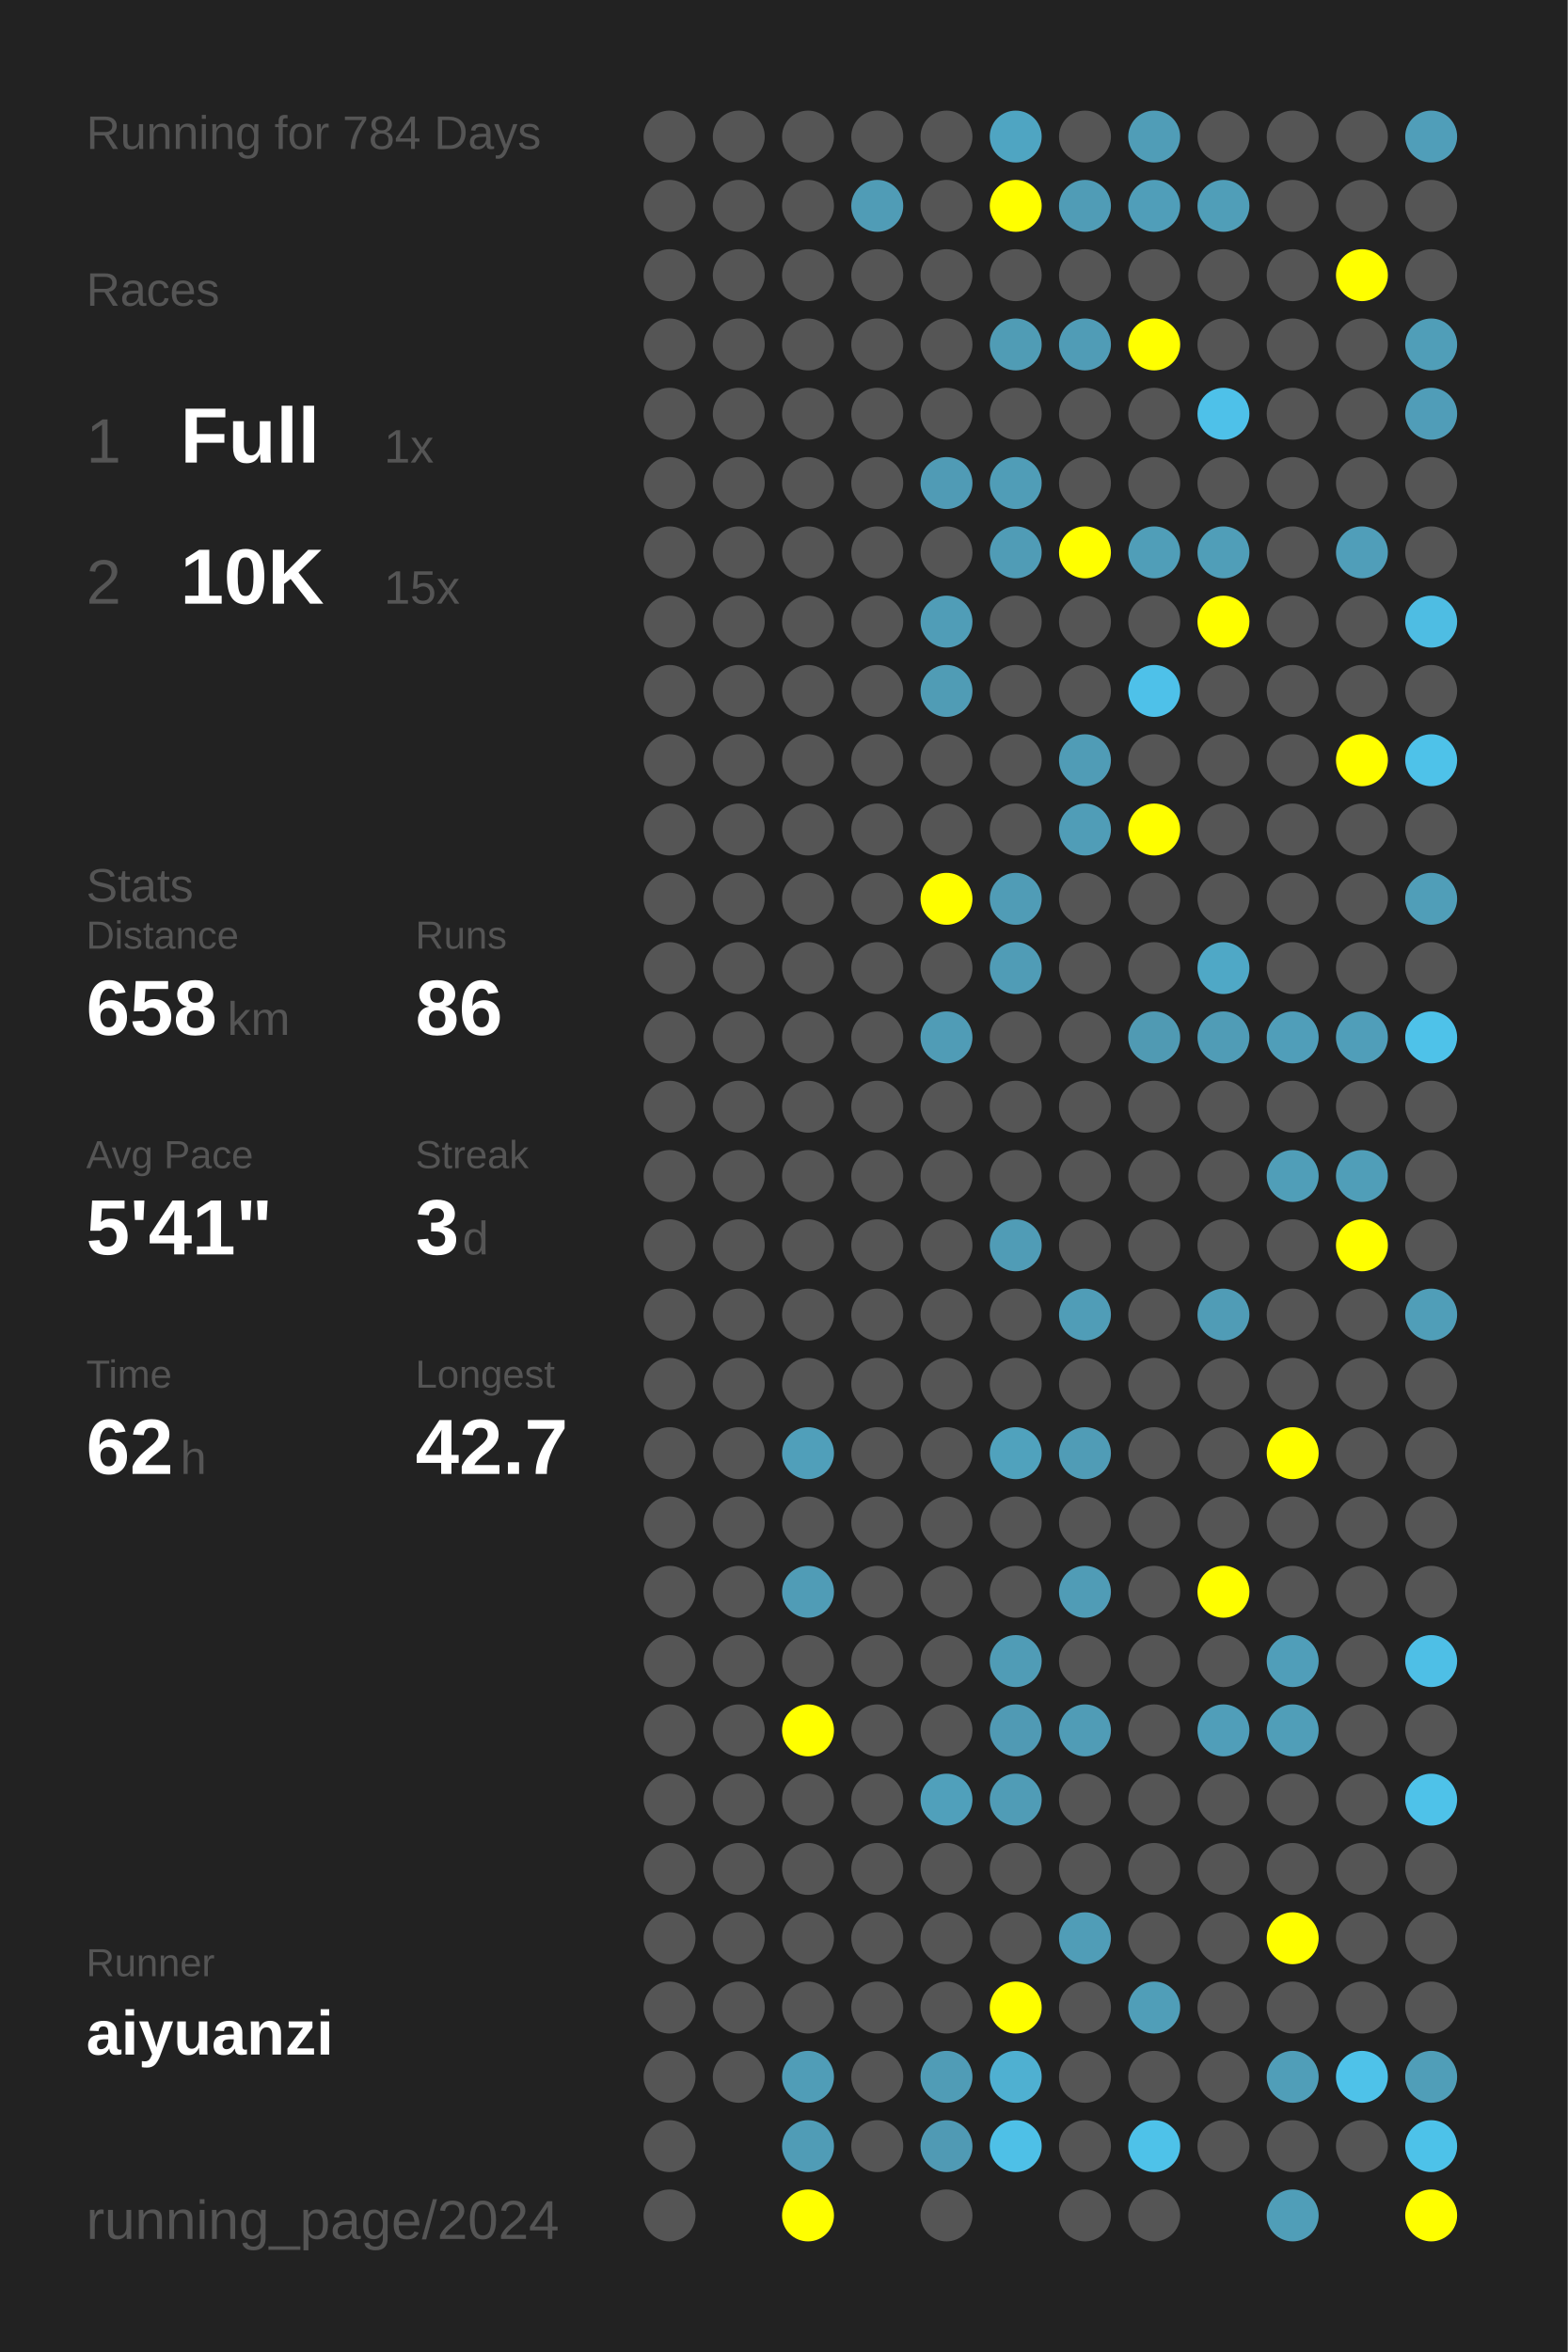
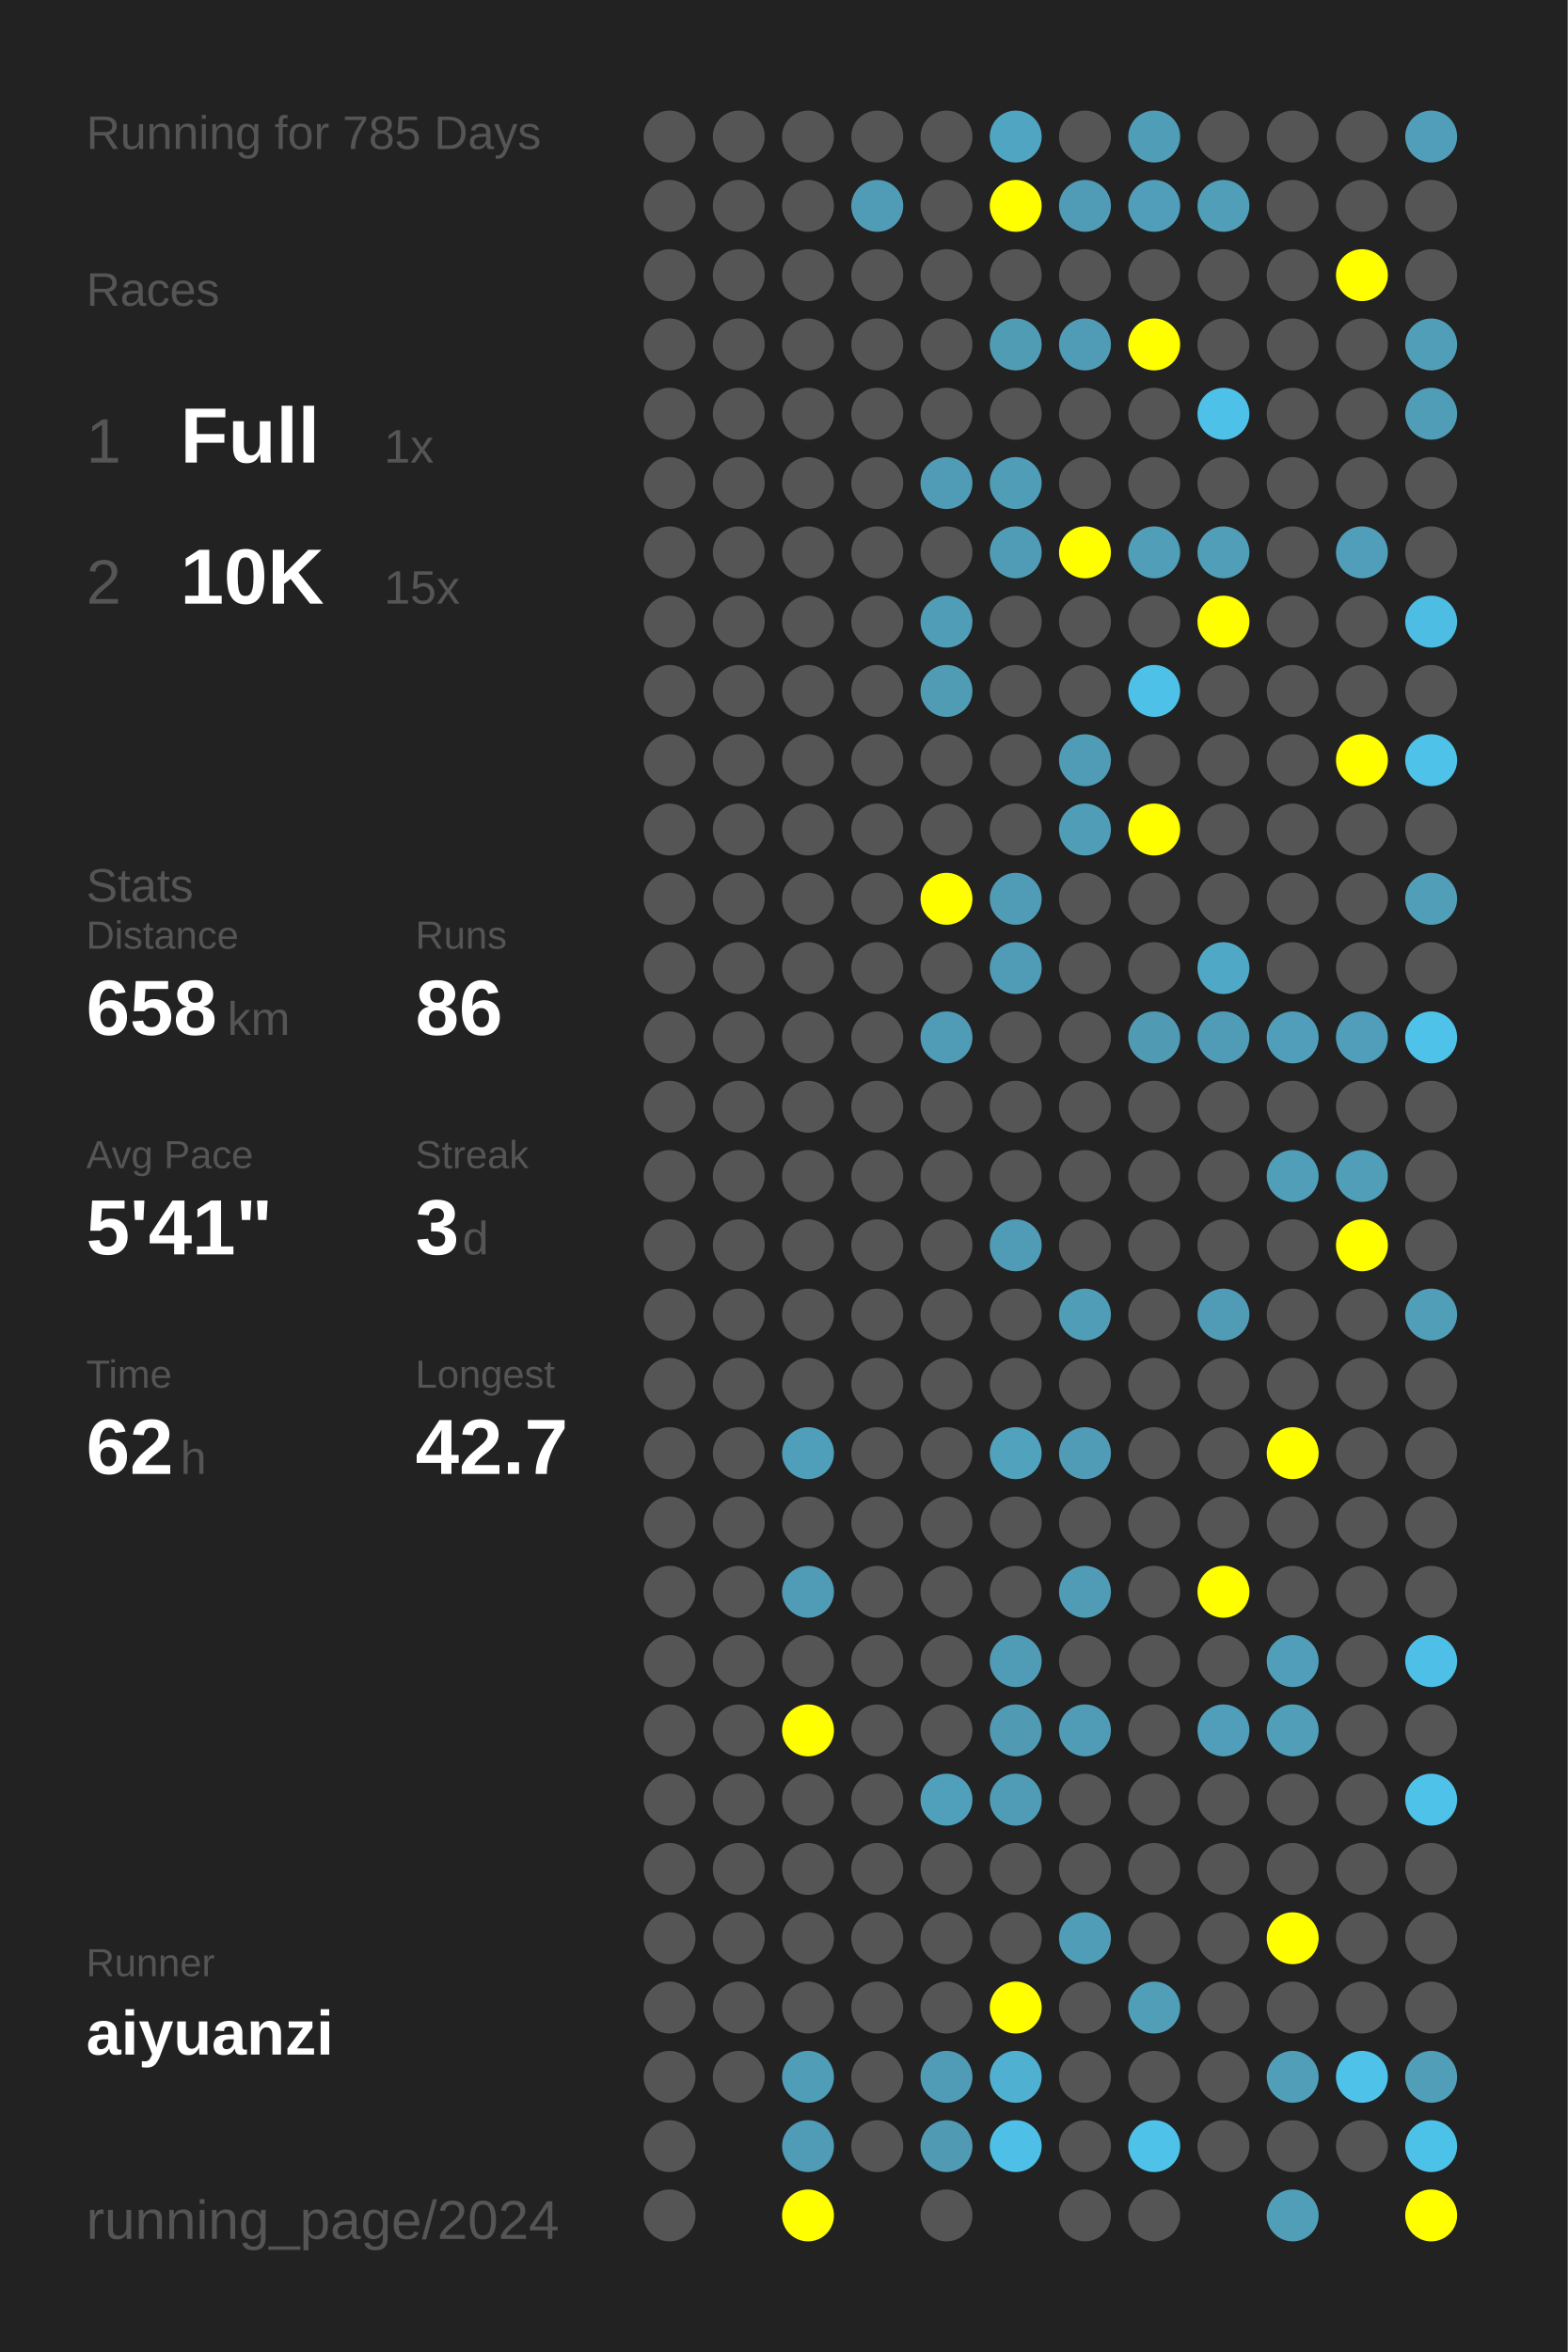
<svg xmlns="http://www.w3.org/2000/svg" baseProfile="full" height="300mm" version="1.1" viewBox="0,0,200,300" width="200mm">
  <defs />
  <rect fill="#222222" height="300" width="200" x="0" y="0" />
-   <text fill="#555555" style="font-size:6px; font-family:Arial;" x="11" y="19">Running for 784 Days</text>
+   <text fill="#555555" style="font-size:6px; font-family:Arial;" x="11" y="19">Running for 785 Days</text>
  <text fill="#555555" style="font-size:6px; font-family:Arial;" x="11" y="39">Races</text>
  <text fill="#555555" style="font-size:8px; font-family:Arial;" x="11" y="59">1</text>
  <text fill="#FFFFFF" style="font-size:10px; font-family:Arial; font-weight:bold;" x="23" y="59">Full</text>
  <text fill="#555555" style="font-size:6px; font-family:Arial;" x="49" y="59">1x</text>
  <text fill="#555555" style="font-size:8px; font-family:Arial;" x="11" y="77">2</text>
  <text fill="#FFFFFF" style="font-size:10px; font-family:Arial; font-weight:bold;" x="23" y="77">10K</text>
  <text fill="#555555" style="font-size:6px; font-family:Arial;" x="49" y="77">15x</text>
  <text fill="#555555" style="font-size:6px; font-family:Arial;" x="11" y="115">Stats</text>
  <text fill="#555555" style="font-size:5px; font-family:Arial;" x="11" y="121">Distance</text>
  <text fill="#FFFFFF" style="font-size:10px; font-family:Arial; font-weight:bold;" x="11" y="132">658</text>
  <text fill="#555555" style="font-size:6px; font-family:Arial;" x="29" y="132">km</text>
  <text fill="#555555" style="font-size:5px; font-family:Arial;" x="53" y="121">Runs</text>
  <text fill="#FFFFFF" style="font-size:10px; font-family:Arial; font-weight:bold;" x="53" y="132">86</text>
  <text fill="#555555" style="font-size:5px; font-family:Arial;" x="11" y="149">Avg Pace</text>
  <text fill="#FFFFFF" style="font-size:10px; font-family:Arial; font-weight:bold;" x="11" y="160">5'41"</text>
  <text fill="#555555" style="font-size:5px; font-family:Arial;" x="53" y="149">Streak</text>
  <text fill="#FFFFFF" style="font-size:10px; font-family:Arial; font-weight:bold;" x="53" y="160">3</text>
  <text fill="#555555" style="font-size:6px; font-family:Arial;" x="59" y="160">d</text>
  <text fill="#555555" style="font-size:5px; font-family:Arial;" x="11" y="177">Time</text>
  <text fill="#FFFFFF" style="font-size:10px; font-family:Arial; font-weight:bold;" x="11" y="188">62</text>
  <text fill="#555555" style="font-size:6px; font-family:Arial;" x="23" y="188">h</text>
  <text fill="#555555" style="font-size:5px; font-family:Arial;" x="53" y="177">Longest</text>
  <text fill="#FFFFFF" style="font-size:10px; font-family:Arial; font-weight:bold;" x="53" y="188">42.7</text>
  <text fill="#555555" style="font-size:5px; font-family:Arial;" x="11" y="252.065">Runner</text>
  <text fill="#FFFFFF" style="font-size:8px; font-family:Arial; font-weight:bold;" x="11" y="262.065">aiyuanzi</text>
  <text fill="#555555" style="font-size:7px; font-family:Arial;" x="11" y="285.581">running_page/2024</text>
  <circle cx="85.417" cy="17.419" fill="#555555" r="3.312" />
  <circle cx="85.417" cy="26.258" fill="#555555" r="3.312" />
  <circle cx="85.417" cy="35.097" fill="#555555" r="3.312" />
  <circle cx="85.417" cy="43.935" fill="#555555" r="3.312" />
  <circle cx="85.417" cy="52.774" fill="#555555" r="3.312" />
  <circle cx="85.417" cy="61.613" fill="#555555" r="3.312" />
  <circle cx="85.417" cy="70.452" fill="#555555" r="3.312" />
  <circle cx="85.417" cy="79.29" fill="#555555" r="3.312" />
  <circle cx="85.417" cy="88.129" fill="#555555" r="3.312" />
  <circle cx="85.417" cy="96.968" fill="#555555" r="3.312" />
  <circle cx="85.417" cy="105.806" fill="#555555" r="3.312" />
  <circle cx="85.417" cy="114.645" fill="#555555" r="3.312" />
  <circle cx="85.417" cy="123.484" fill="#555555" r="3.312" />
  <circle cx="85.417" cy="132.323" fill="#555555" r="3.312" />
  <circle cx="85.417" cy="141.161" fill="#555555" r="3.312" />
  <circle cx="85.417" cy="150" fill="#555555" r="3.312" />
  <circle cx="85.417" cy="158.839" fill="#555555" r="3.312" />
  <circle cx="85.417" cy="167.677" fill="#555555" r="3.312" />
  <circle cx="85.417" cy="176.516" fill="#555555" r="3.312" />
  <circle cx="85.417" cy="185.355" fill="#555555" r="3.312" />
  <circle cx="85.417" cy="194.194" fill="#555555" r="3.312" />
  <circle cx="85.417" cy="203.032" fill="#555555" r="3.312" />
  <circle cx="85.417" cy="211.871" fill="#555555" r="3.312" />
  <circle cx="85.417" cy="220.71" fill="#555555" r="3.312" />
  <circle cx="85.417" cy="229.548" fill="#555555" r="3.312" />
  <circle cx="85.417" cy="238.387" fill="#555555" r="3.312" />
  <circle cx="85.417" cy="247.226" fill="#555555" r="3.312" />
  <circle cx="85.417" cy="256.065" fill="#555555" r="3.312" />
  <circle cx="85.417" cy="264.903" fill="#555555" r="3.312" />
  <circle cx="85.417" cy="273.742" fill="#555555" r="3.312" />
  <circle cx="85.417" cy="282.581" fill="#555555" r="3.312" />
  <circle cx="94.25" cy="17.419" fill="#555555" r="3.312" />
  <circle cx="94.25" cy="26.258" fill="#555555" r="3.312" />
  <circle cx="94.25" cy="35.097" fill="#555555" r="3.312" />
  <circle cx="94.25" cy="43.935" fill="#555555" r="3.312" />
  <circle cx="94.25" cy="52.774" fill="#555555" r="3.312" />
  <circle cx="94.25" cy="61.613" fill="#555555" r="3.312" />
  <circle cx="94.25" cy="70.452" fill="#555555" r="3.312" />
  <circle cx="94.25" cy="79.29" fill="#555555" r="3.312" />
  <circle cx="94.25" cy="88.129" fill="#555555" r="3.312" />
  <circle cx="94.25" cy="96.968" fill="#555555" r="3.312" />
  <circle cx="94.25" cy="105.806" fill="#555555" r="3.312" />
  <circle cx="94.25" cy="114.645" fill="#555555" r="3.312" />
  <circle cx="94.25" cy="123.484" fill="#555555" r="3.312" />
  <circle cx="94.25" cy="132.323" fill="#555555" r="3.312" />
  <circle cx="94.25" cy="141.161" fill="#555555" r="3.312" />
  <circle cx="94.25" cy="150" fill="#555555" r="3.312" />
  <circle cx="94.25" cy="158.839" fill="#555555" r="3.312" />
  <circle cx="94.25" cy="167.677" fill="#555555" r="3.312" />
  <circle cx="94.25" cy="176.516" fill="#555555" r="3.312" />
  <circle cx="94.25" cy="185.355" fill="#555555" r="3.312" />
  <circle cx="94.25" cy="194.194" fill="#555555" r="3.312" />
  <circle cx="94.25" cy="203.032" fill="#555555" r="3.312" />
  <circle cx="94.25" cy="211.871" fill="#555555" r="3.312" />
  <circle cx="94.25" cy="220.71" fill="#555555" r="3.312" />
  <circle cx="94.25" cy="229.548" fill="#555555" r="3.312" />
  <circle cx="94.25" cy="238.387" fill="#555555" r="3.312" />
  <circle cx="94.25" cy="247.226" fill="#555555" r="3.312" />
  <circle cx="94.25" cy="256.065" fill="#555555" r="3.312" />
  <circle cx="94.25" cy="264.903" fill="#555555" r="3.312" />
  <circle cx="103.083" cy="17.419" fill="#555555" r="3.312" />
  <circle cx="103.083" cy="26.258" fill="#555555" r="3.312" />
  <circle cx="103.083" cy="35.097" fill="#555555" r="3.312" />
  <circle cx="103.083" cy="43.935" fill="#555555" r="3.312" />
  <circle cx="103.083" cy="52.774" fill="#555555" r="3.312" />
  <circle cx="103.083" cy="61.613" fill="#555555" r="3.312" />
  <circle cx="103.083" cy="70.452" fill="#555555" r="3.312" />
  <circle cx="103.083" cy="79.29" fill="#555555" r="3.312" />
  <circle cx="103.083" cy="88.129" fill="#555555" r="3.312" />
  <circle cx="103.083" cy="96.968" fill="#555555" r="3.312" />
  <circle cx="103.083" cy="105.806" fill="#555555" r="3.312" />
  <circle cx="103.083" cy="114.645" fill="#555555" r="3.312" />
  <circle cx="103.083" cy="123.484" fill="#555555" r="3.312" />
  <circle cx="103.083" cy="132.323" fill="#555555" r="3.312" />
  <circle cx="103.083" cy="141.161" fill="#555555" r="3.312" />
  <circle cx="103.083" cy="150" fill="#555555" r="3.312" />
  <circle cx="103.083" cy="158.839" fill="#555555" r="3.312" />
  <circle cx="103.083" cy="167.677" fill="#555555" r="3.312" />
  <circle cx="103.083" cy="176.516" fill="#555555" r="3.312" />
  <circle cx="103.083" cy="185.355" fill="#509fba" r="3.312" />
  <circle cx="103.083" cy="194.194" fill="#555555" r="3.312" />
  <circle cx="103.083" cy="203.032" fill="#509cb6" r="3.312" />
  <circle cx="103.083" cy="211.871" fill="#555555" r="3.312" />
  <circle cx="103.083" cy="220.71" fill="#FFFF00" r="3.312" />
  <circle cx="103.083" cy="229.548" fill="#555555" r="3.312" />
  <circle cx="103.083" cy="238.387" fill="#555555" r="3.312" />
  <circle cx="103.083" cy="247.226" fill="#555555" r="3.312" />
  <circle cx="103.083" cy="256.065" fill="#555555" r="3.312" />
  <circle cx="103.083" cy="264.903" fill="#509db7" r="3.312" />
  <circle cx="103.083" cy="273.742" fill="#509cb6" r="3.312" />
  <circle cx="103.083" cy="282.581" fill="#FFFF00" r="3.312" />
  <circle cx="111.917" cy="17.419" fill="#555555" r="3.312" />
  <circle cx="111.917" cy="26.258" fill="#509cb6" r="3.312" />
  <circle cx="111.917" cy="35.097" fill="#555555" r="3.312" />
  <circle cx="111.917" cy="43.935" fill="#555555" r="3.312" />
  <circle cx="111.917" cy="52.774" fill="#555555" r="3.312" />
  <circle cx="111.917" cy="61.613" fill="#555555" r="3.312" />
  <circle cx="111.917" cy="70.452" fill="#555555" r="3.312" />
  <circle cx="111.917" cy="79.29" fill="#555555" r="3.312" />
  <circle cx="111.917" cy="88.129" fill="#555555" r="3.312" />
  <circle cx="111.917" cy="96.968" fill="#555555" r="3.312" />
  <circle cx="111.917" cy="105.806" fill="#555555" r="3.312" />
  <circle cx="111.917" cy="114.645" fill="#555555" r="3.312" />
  <circle cx="111.917" cy="123.484" fill="#555555" r="3.312" />
  <circle cx="111.917" cy="132.323" fill="#555555" r="3.312" />
  <circle cx="111.917" cy="141.161" fill="#555555" r="3.312" />
  <circle cx="111.917" cy="150" fill="#555555" r="3.312" />
  <circle cx="111.917" cy="158.839" fill="#555555" r="3.312" />
  <circle cx="111.917" cy="167.677" fill="#555555" r="3.312" />
  <circle cx="111.917" cy="176.516" fill="#555555" r="3.312" />
  <circle cx="111.917" cy="185.355" fill="#555555" r="3.312" />
  <circle cx="111.917" cy="194.194" fill="#555555" r="3.312" />
  <circle cx="111.917" cy="203.032" fill="#555555" r="3.312" />
  <circle cx="111.917" cy="211.871" fill="#555555" r="3.312" />
  <circle cx="111.917" cy="220.71" fill="#555555" r="3.312" />
  <circle cx="111.917" cy="229.548" fill="#555555" r="3.312" />
  <circle cx="111.917" cy="238.387" fill="#555555" r="3.312" />
  <circle cx="111.917" cy="247.226" fill="#555555" r="3.312" />
  <circle cx="111.917" cy="256.065" fill="#555555" r="3.312" />
  <circle cx="111.917" cy="264.903" fill="#555555" r="3.312" />
  <circle cx="111.917" cy="273.742" fill="#555555" r="3.312" />
  <circle cx="120.75" cy="17.419" fill="#555555" r="3.312" />
  <circle cx="120.75" cy="26.258" fill="#555555" r="3.312" />
  <circle cx="120.75" cy="35.097" fill="#555555" r="3.312" />
  <circle cx="120.75" cy="43.935" fill="#555555" r="3.312" />
  <circle cx="120.75" cy="52.774" fill="#555555" r="3.312" />
  <circle cx="120.75" cy="61.613" fill="#509bb5" r="3.312" />
  <circle cx="120.75" cy="70.452" fill="#555555" r="3.312" />
  <circle cx="120.75" cy="79.29" fill="#509db7" r="3.312" />
  <circle cx="120.75" cy="88.129" fill="#509cb5" r="3.312" />
  <circle cx="120.75" cy="96.968" fill="#555555" r="3.312" />
  <circle cx="120.75" cy="105.806" fill="#555555" r="3.312" />
  <circle cx="120.75" cy="114.645" fill="#FFFF00" r="3.312" />
  <circle cx="120.75" cy="123.484" fill="#555555" r="3.312" />
  <circle cx="120.75" cy="132.323" fill="#509cb6" r="3.312" />
  <circle cx="120.75" cy="141.161" fill="#555555" r="3.312" />
  <circle cx="120.75" cy="150" fill="#555555" r="3.312" />
  <circle cx="120.75" cy="158.839" fill="#555555" r="3.312" />
  <circle cx="120.75" cy="167.677" fill="#555555" r="3.312" />
  <circle cx="120.75" cy="176.516" fill="#555555" r="3.312" />
  <circle cx="120.75" cy="185.355" fill="#555555" r="3.312" />
  <circle cx="120.75" cy="194.194" fill="#555555" r="3.312" />
  <circle cx="120.75" cy="203.032" fill="#555555" r="3.312" />
  <circle cx="120.75" cy="211.871" fill="#555555" r="3.312" />
  <circle cx="120.75" cy="220.71" fill="#555555" r="3.312" />
  <circle cx="120.75" cy="229.548" fill="#50a0bb" r="3.312" />
  <circle cx="120.75" cy="238.387" fill="#555555" r="3.312" />
  <circle cx="120.75" cy="247.226" fill="#555555" r="3.312" />
  <circle cx="120.75" cy="256.065" fill="#555555" r="3.312" />
  <circle cx="120.75" cy="264.903" fill="#509cb6" r="3.312" />
  <circle cx="120.75" cy="273.742" fill="#509ab4" r="3.312" />
  <circle cx="120.75" cy="282.581" fill="#555555" r="3.312" />
  <circle cx="129.583" cy="17.419" fill="#4fa5c2" r="3.312" />
  <circle cx="129.583" cy="26.258" fill="#FFFF00" r="3.312" />
  <circle cx="129.583" cy="35.097" fill="#555555" r="3.312" />
  <circle cx="129.583" cy="43.935" fill="#509cb5" r="3.312" />
  <circle cx="129.583" cy="52.774" fill="#555555" r="3.312" />
  <circle cx="129.583" cy="61.613" fill="#509db7" r="3.312" />
  <circle cx="129.583" cy="70.452" fill="#509cb6" r="3.312" />
  <circle cx="129.583" cy="79.29" fill="#555555" r="3.312" />
  <circle cx="129.583" cy="88.129" fill="#555555" r="3.312" />
  <circle cx="129.583" cy="96.968" fill="#555555" r="3.312" />
  <circle cx="129.583" cy="105.806" fill="#555555" r="3.312" />
  <circle cx="129.583" cy="114.645" fill="#509cb6" r="3.312" />
  <circle cx="129.583" cy="123.484" fill="#509cb6" r="3.312" />
  <circle cx="129.583" cy="132.323" fill="#555555" r="3.312" />
  <circle cx="129.583" cy="141.161" fill="#555555" r="3.312" />
  <circle cx="129.583" cy="150" fill="#555555" r="3.312" />
  <circle cx="129.583" cy="158.839" fill="#509cb6" r="3.312" />
  <circle cx="129.583" cy="167.677" fill="#555555" r="3.312" />
  <circle cx="129.583" cy="176.516" fill="#555555" r="3.312" />
  <circle cx="129.583" cy="185.355" fill="#50a2bd" r="3.312" />
  <circle cx="129.583" cy="194.194" fill="#555555" r="3.312" />
  <circle cx="129.583" cy="203.032" fill="#555555" r="3.312" />
  <circle cx="129.583" cy="211.871" fill="#509cb6" r="3.312" />
  <circle cx="129.583" cy="220.71" fill="#509ab4" r="3.312" />
  <circle cx="129.583" cy="229.548" fill="#509cb6" r="3.312" />
  <circle cx="129.583" cy="238.387" fill="#555555" r="3.312" />
  <circle cx="129.583" cy="247.226" fill="#555555" r="3.312" />
  <circle cx="129.583" cy="256.065" fill="#FFFF00" r="3.312" />
  <circle cx="129.583" cy="264.903" fill="#4fb0d1" r="3.312" />
  <circle cx="129.583" cy="273.742" fill="#4ec0e7" r="3.312" />
  <circle cx="138.417" cy="17.419" fill="#555555" r="3.312" />
  <circle cx="138.417" cy="26.258" fill="#509cb6" r="3.312" />
  <circle cx="138.417" cy="35.097" fill="#555555" r="3.312" />
  <circle cx="138.417" cy="43.935" fill="#509cb6" r="3.312" />
  <circle cx="138.417" cy="52.774" fill="#555555" r="3.312" />
  <circle cx="138.417" cy="61.613" fill="#555555" r="3.312" />
  <circle cx="138.417" cy="70.452" fill="#FFFF00" r="3.312" />
  <circle cx="138.417" cy="79.29" fill="#555555" r="3.312" />
  <circle cx="138.417" cy="88.129" fill="#555555" r="3.312" />
  <circle cx="138.417" cy="96.968" fill="#509cb6" r="3.312" />
  <circle cx="138.417" cy="105.806" fill="#509db7" r="3.312" />
  <circle cx="138.417" cy="114.645" fill="#555555" r="3.312" />
  <circle cx="138.417" cy="123.484" fill="#555555" r="3.312" />
  <circle cx="138.417" cy="132.323" fill="#555555" r="3.312" />
  <circle cx="138.417" cy="141.161" fill="#555555" r="3.312" />
  <circle cx="138.417" cy="150" fill="#555555" r="3.312" />
  <circle cx="138.417" cy="158.839" fill="#555555" r="3.312" />
  <circle cx="138.417" cy="167.677" fill="#509db7" r="3.312" />
  <circle cx="138.417" cy="176.516" fill="#555555" r="3.312" />
  <circle cx="138.417" cy="185.355" fill="#509cb6" r="3.312" />
  <circle cx="138.417" cy="194.194" fill="#555555" r="3.312" />
  <circle cx="138.417" cy="203.032" fill="#509cb6" r="3.312" />
  <circle cx="138.417" cy="211.871" fill="#555555" r="3.312" />
  <circle cx="138.417" cy="220.71" fill="#509cb6" r="3.312" />
  <circle cx="138.417" cy="229.548" fill="#555555" r="3.312" />
  <circle cx="138.417" cy="238.387" fill="#555555" r="3.312" />
  <circle cx="138.417" cy="247.226" fill="#509db7" r="3.312" />
  <circle cx="138.417" cy="256.065" fill="#555555" r="3.312" />
  <circle cx="138.417" cy="264.903" fill="#555555" r="3.312" />
  <circle cx="138.417" cy="273.742" fill="#555555" r="3.312" />
  <circle cx="138.417" cy="282.581" fill="#555555" r="3.312" />
  <circle cx="147.25" cy="17.419" fill="#509db7" r="3.312" />
  <circle cx="147.25" cy="26.258" fill="#509eb9" r="3.312" />
  <circle cx="147.25" cy="35.097" fill="#555555" r="3.312" />
  <circle cx="147.25" cy="43.935" fill="#FFFF00" r="3.312" />
  <circle cx="147.25" cy="52.774" fill="#555555" r="3.312" />
  <circle cx="147.25" cy="61.613" fill="#555555" r="3.312" />
  <circle cx="147.25" cy="70.452" fill="#509eb8" r="3.312" />
  <circle cx="147.25" cy="79.29" fill="#555555" r="3.312" />
  <circle cx="147.25" cy="88.129" fill="#4ec1e9" r="3.312" />
  <circle cx="147.25" cy="96.968" fill="#555555" r="3.312" />
  <circle cx="147.25" cy="105.806" fill="#FFFF00" r="3.312" />
  <circle cx="147.25" cy="114.645" fill="#555555" r="3.312" />
  <circle cx="147.25" cy="123.484" fill="#555555" r="3.312" />
  <circle cx="147.25" cy="132.323" fill="#509ab3" r="3.312" />
  <circle cx="147.25" cy="141.161" fill="#555555" r="3.312" />
  <circle cx="147.25" cy="150" fill="#555555" r="3.312" />
  <circle cx="147.25" cy="158.839" fill="#555555" r="3.312" />
  <circle cx="147.25" cy="167.677" fill="#555555" r="3.312" />
  <circle cx="147.25" cy="176.516" fill="#555555" r="3.312" />
  <circle cx="147.25" cy="185.355" fill="#555555" r="3.312" />
  <circle cx="147.25" cy="194.194" fill="#555555" r="3.312" />
  <circle cx="147.25" cy="203.032" fill="#555555" r="3.312" />
  <circle cx="147.25" cy="211.871" fill="#555555" r="3.312" />
  <circle cx="147.25" cy="220.71" fill="#555555" r="3.312" />
  <circle cx="147.25" cy="229.548" fill="#555555" r="3.312" />
  <circle cx="147.25" cy="238.387" fill="#555555" r="3.312" />
  <circle cx="147.25" cy="247.226" fill="#555555" r="3.312" />
  <circle cx="147.25" cy="256.065" fill="#509eb8" r="3.312" />
  <circle cx="147.25" cy="264.903" fill="#555555" r="3.312" />
  <circle cx="147.25" cy="273.742" fill="#4ec2e9" r="3.312" />
  <circle cx="147.25" cy="282.581" fill="#555555" r="3.312" />
  <circle cx="156.083" cy="17.419" fill="#555555" r="3.312" />
  <circle cx="156.083" cy="26.258" fill="#509eb8" r="3.312" />
  <circle cx="156.083" cy="35.097" fill="#555555" r="3.312" />
  <circle cx="156.083" cy="43.935" fill="#555555" r="3.312" />
  <circle cx="156.083" cy="52.774" fill="#4ec1e9" r="3.312" />
  <circle cx="156.083" cy="61.613" fill="#555555" r="3.312" />
  <circle cx="156.083" cy="70.452" fill="#509eb8" r="3.312" />
  <circle cx="156.083" cy="79.29" fill="#FFFF00" r="3.312" />
  <circle cx="156.083" cy="88.129" fill="#555555" r="3.312" />
  <circle cx="156.083" cy="96.968" fill="#555555" r="3.312" />
  <circle cx="156.083" cy="105.806" fill="#555555" r="3.312" />
  <circle cx="156.083" cy="114.645" fill="#555555" r="3.312" />
  <circle cx="156.083" cy="123.484" fill="#4fa8c6" r="3.312" />
  <circle cx="156.083" cy="132.323" fill="#509cb6" r="3.312" />
  <circle cx="156.083" cy="141.161" fill="#555555" r="3.312" />
  <circle cx="156.083" cy="150" fill="#555555" r="3.312" />
  <circle cx="156.083" cy="158.839" fill="#555555" r="3.312" />
  <circle cx="156.083" cy="167.677" fill="#509cb6" r="3.312" />
  <circle cx="156.083" cy="176.516" fill="#555555" r="3.312" />
  <circle cx="156.083" cy="185.355" fill="#555555" r="3.312" />
  <circle cx="156.083" cy="194.194" fill="#555555" r="3.312" />
  <circle cx="156.083" cy="203.032" fill="#FFFF00" r="3.312" />
  <circle cx="156.083" cy="211.871" fill="#555555" r="3.312" />
  <circle cx="156.083" cy="220.71" fill="#509eb9" r="3.312" />
  <circle cx="156.083" cy="229.548" fill="#555555" r="3.312" />
  <circle cx="156.083" cy="238.387" fill="#555555" r="3.312" />
  <circle cx="156.083" cy="247.226" fill="#555555" r="3.312" />
  <circle cx="156.083" cy="256.065" fill="#555555" r="3.312" />
  <circle cx="156.083" cy="264.903" fill="#555555" r="3.312" />
  <circle cx="156.083" cy="273.742" fill="#555555" r="3.312" />
  <circle cx="164.917" cy="17.419" fill="#555555" r="3.312" />
  <circle cx="164.917" cy="26.258" fill="#555555" r="3.312" />
  <circle cx="164.917" cy="35.097" fill="#555555" r="3.312" />
  <circle cx="164.917" cy="43.935" fill="#555555" r="3.312" />
  <circle cx="164.917" cy="52.774" fill="#555555" r="3.312" />
  <circle cx="164.917" cy="61.613" fill="#555555" r="3.312" />
  <circle cx="164.917" cy="70.452" fill="#555555" r="3.312" />
  <circle cx="164.917" cy="79.29" fill="#555555" r="3.312" />
  <circle cx="164.917" cy="88.129" fill="#555555" r="3.312" />
  <circle cx="164.917" cy="96.968" fill="#555555" r="3.312" />
  <circle cx="164.917" cy="105.806" fill="#555555" r="3.312" />
  <circle cx="164.917" cy="114.645" fill="#555555" r="3.312" />
  <circle cx="164.917" cy="123.484" fill="#555555" r="3.312" />
  <circle cx="164.917" cy="132.323" fill="#509eb9" r="3.312" />
  <circle cx="164.917" cy="141.161" fill="#555555" r="3.312" />
  <circle cx="164.917" cy="150" fill="#509eb8" r="3.312" />
  <circle cx="164.917" cy="158.839" fill="#555555" r="3.312" />
  <circle cx="164.917" cy="167.677" fill="#555555" r="3.312" />
  <circle cx="164.917" cy="176.516" fill="#555555" r="3.312" />
  <circle cx="164.917" cy="185.355" fill="#FFFF00" r="3.312" />
  <circle cx="164.917" cy="194.194" fill="#555555" r="3.312" />
  <circle cx="164.917" cy="203.032" fill="#555555" r="3.312" />
  <circle cx="164.917" cy="211.871" fill="#509eb9" r="3.312" />
  <circle cx="164.917" cy="220.71" fill="#509eb8" r="3.312" />
  <circle cx="164.917" cy="229.548" fill="#555555" r="3.312" />
  <circle cx="164.917" cy="238.387" fill="#555555" r="3.312" />
  <circle cx="164.917" cy="247.226" fill="#FFFF00" r="3.312" />
  <circle cx="164.917" cy="256.065" fill="#555555" r="3.312" />
  <circle cx="164.917" cy="264.903" fill="#509eb8" r="3.312" />
  <circle cx="164.917" cy="273.742" fill="#555555" r="3.312" />
  <circle cx="164.917" cy="282.581" fill="#509eb8" r="3.312" />
  <circle cx="173.75" cy="17.419" fill="#555555" r="3.312" />
  <circle cx="173.75" cy="26.258" fill="#555555" r="3.312" />
  <circle cx="173.75" cy="35.097" fill="#FFFF00" r="3.312" />
  <circle cx="173.75" cy="43.935" fill="#555555" r="3.312" />
  <circle cx="173.75" cy="52.774" fill="#555555" r="3.312" />
  <circle cx="173.75" cy="61.613" fill="#555555" r="3.312" />
  <circle cx="173.75" cy="70.452" fill="#509eb9" r="3.312" />
  <circle cx="173.75" cy="79.29" fill="#555555" r="3.312" />
  <circle cx="173.75" cy="88.129" fill="#555555" r="3.312" />
  <circle cx="173.75" cy="96.968" fill="#FFFF00" r="3.312" />
  <circle cx="173.75" cy="105.806" fill="#555555" r="3.312" />
  <circle cx="173.75" cy="114.645" fill="#555555" r="3.312" />
  <circle cx="173.75" cy="123.484" fill="#555555" r="3.312" />
  <circle cx="173.75" cy="132.323" fill="#509eb9" r="3.312" />
  <circle cx="173.75" cy="141.161" fill="#555555" r="3.312" />
  <circle cx="173.75" cy="150" fill="#509eb8" r="3.312" />
  <circle cx="173.75" cy="158.839" fill="#FFFF00" r="3.312" />
  <circle cx="173.75" cy="167.677" fill="#555555" r="3.312" />
  <circle cx="173.75" cy="176.516" fill="#555555" r="3.312" />
  <circle cx="173.75" cy="185.355" fill="#555555" r="3.312" />
  <circle cx="173.75" cy="194.194" fill="#555555" r="3.312" />
  <circle cx="173.75" cy="203.032" fill="#555555" r="3.312" />
  <circle cx="173.75" cy="211.871" fill="#555555" r="3.312" />
  <circle cx="173.75" cy="220.71" fill="#555555" r="3.312" />
  <circle cx="173.75" cy="229.548" fill="#555555" r="3.312" />
  <circle cx="173.75" cy="238.387" fill="#555555" r="3.312" />
  <circle cx="173.75" cy="247.226" fill="#555555" r="3.312" />
  <circle cx="173.75" cy="256.065" fill="#555555" r="3.312" />
  <circle cx="173.75" cy="264.903" fill="#4ec2e9" r="3.312" />
  <circle cx="173.75" cy="273.742" fill="#555555" r="3.312" />
  <circle cx="182.583" cy="17.419" fill="#509eb9" r="3.312" />
  <circle cx="182.583" cy="26.258" fill="#555555" r="3.312" />
  <circle cx="182.583" cy="35.097" fill="#555555" r="3.312" />
  <circle cx="182.583" cy="43.935" fill="#509eb8" r="3.312" />
  <circle cx="182.583" cy="52.774" fill="#509db8" r="3.312" />
  <circle cx="182.583" cy="61.613" fill="#555555" r="3.312" />
  <circle cx="182.583" cy="70.452" fill="#555555" r="3.312" />
  <circle cx="182.583" cy="79.29" fill="#4ebde3" r="3.312" />
  <circle cx="182.583" cy="88.129" fill="#555555" r="3.312" />
  <circle cx="182.583" cy="96.968" fill="#4ec2e9" r="3.312" />
  <circle cx="182.583" cy="105.806" fill="#555555" r="3.312" />
  <circle cx="182.583" cy="114.645" fill="#509eb8" r="3.312" />
  <circle cx="182.583" cy="123.484" fill="#555555" r="3.312" />
  <circle cx="182.583" cy="132.323" fill="#4ec2e9" r="3.312" />
  <circle cx="182.583" cy="141.161" fill="#555555" r="3.312" />
  <circle cx="182.583" cy="150" fill="#555555" r="3.312" />
  <circle cx="182.583" cy="158.839" fill="#555555" r="3.312" />
  <circle cx="182.583" cy="167.677" fill="#509eb8" r="3.312" />
  <circle cx="182.583" cy="176.516" fill="#555555" r="3.312" />
  <circle cx="182.583" cy="185.355" fill="#555555" r="3.312" />
  <circle cx="182.583" cy="194.194" fill="#555555" r="3.312" />
  <circle cx="182.583" cy="203.032" fill="#555555" r="3.312" />
  <circle cx="182.583" cy="211.871" fill="#4ebfe6" r="3.312" />
  <circle cx="182.583" cy="220.71" fill="#555555" r="3.312" />
  <circle cx="182.583" cy="229.548" fill="#4ec2e9" r="3.312" />
  <circle cx="182.583" cy="238.387" fill="#555555" r="3.312" />
  <circle cx="182.583" cy="247.226" fill="#555555" r="3.312" />
  <circle cx="182.583" cy="256.065" fill="#555555" r="3.312" />
  <circle cx="182.583" cy="264.903" fill="#509eb8" r="3.312" />
  <circle cx="182.583" cy="273.742" fill="#4dc2e9" r="3.312" />
  <circle cx="182.583" cy="282.581" fill="#FFFF00" r="3.312" />
</svg>
